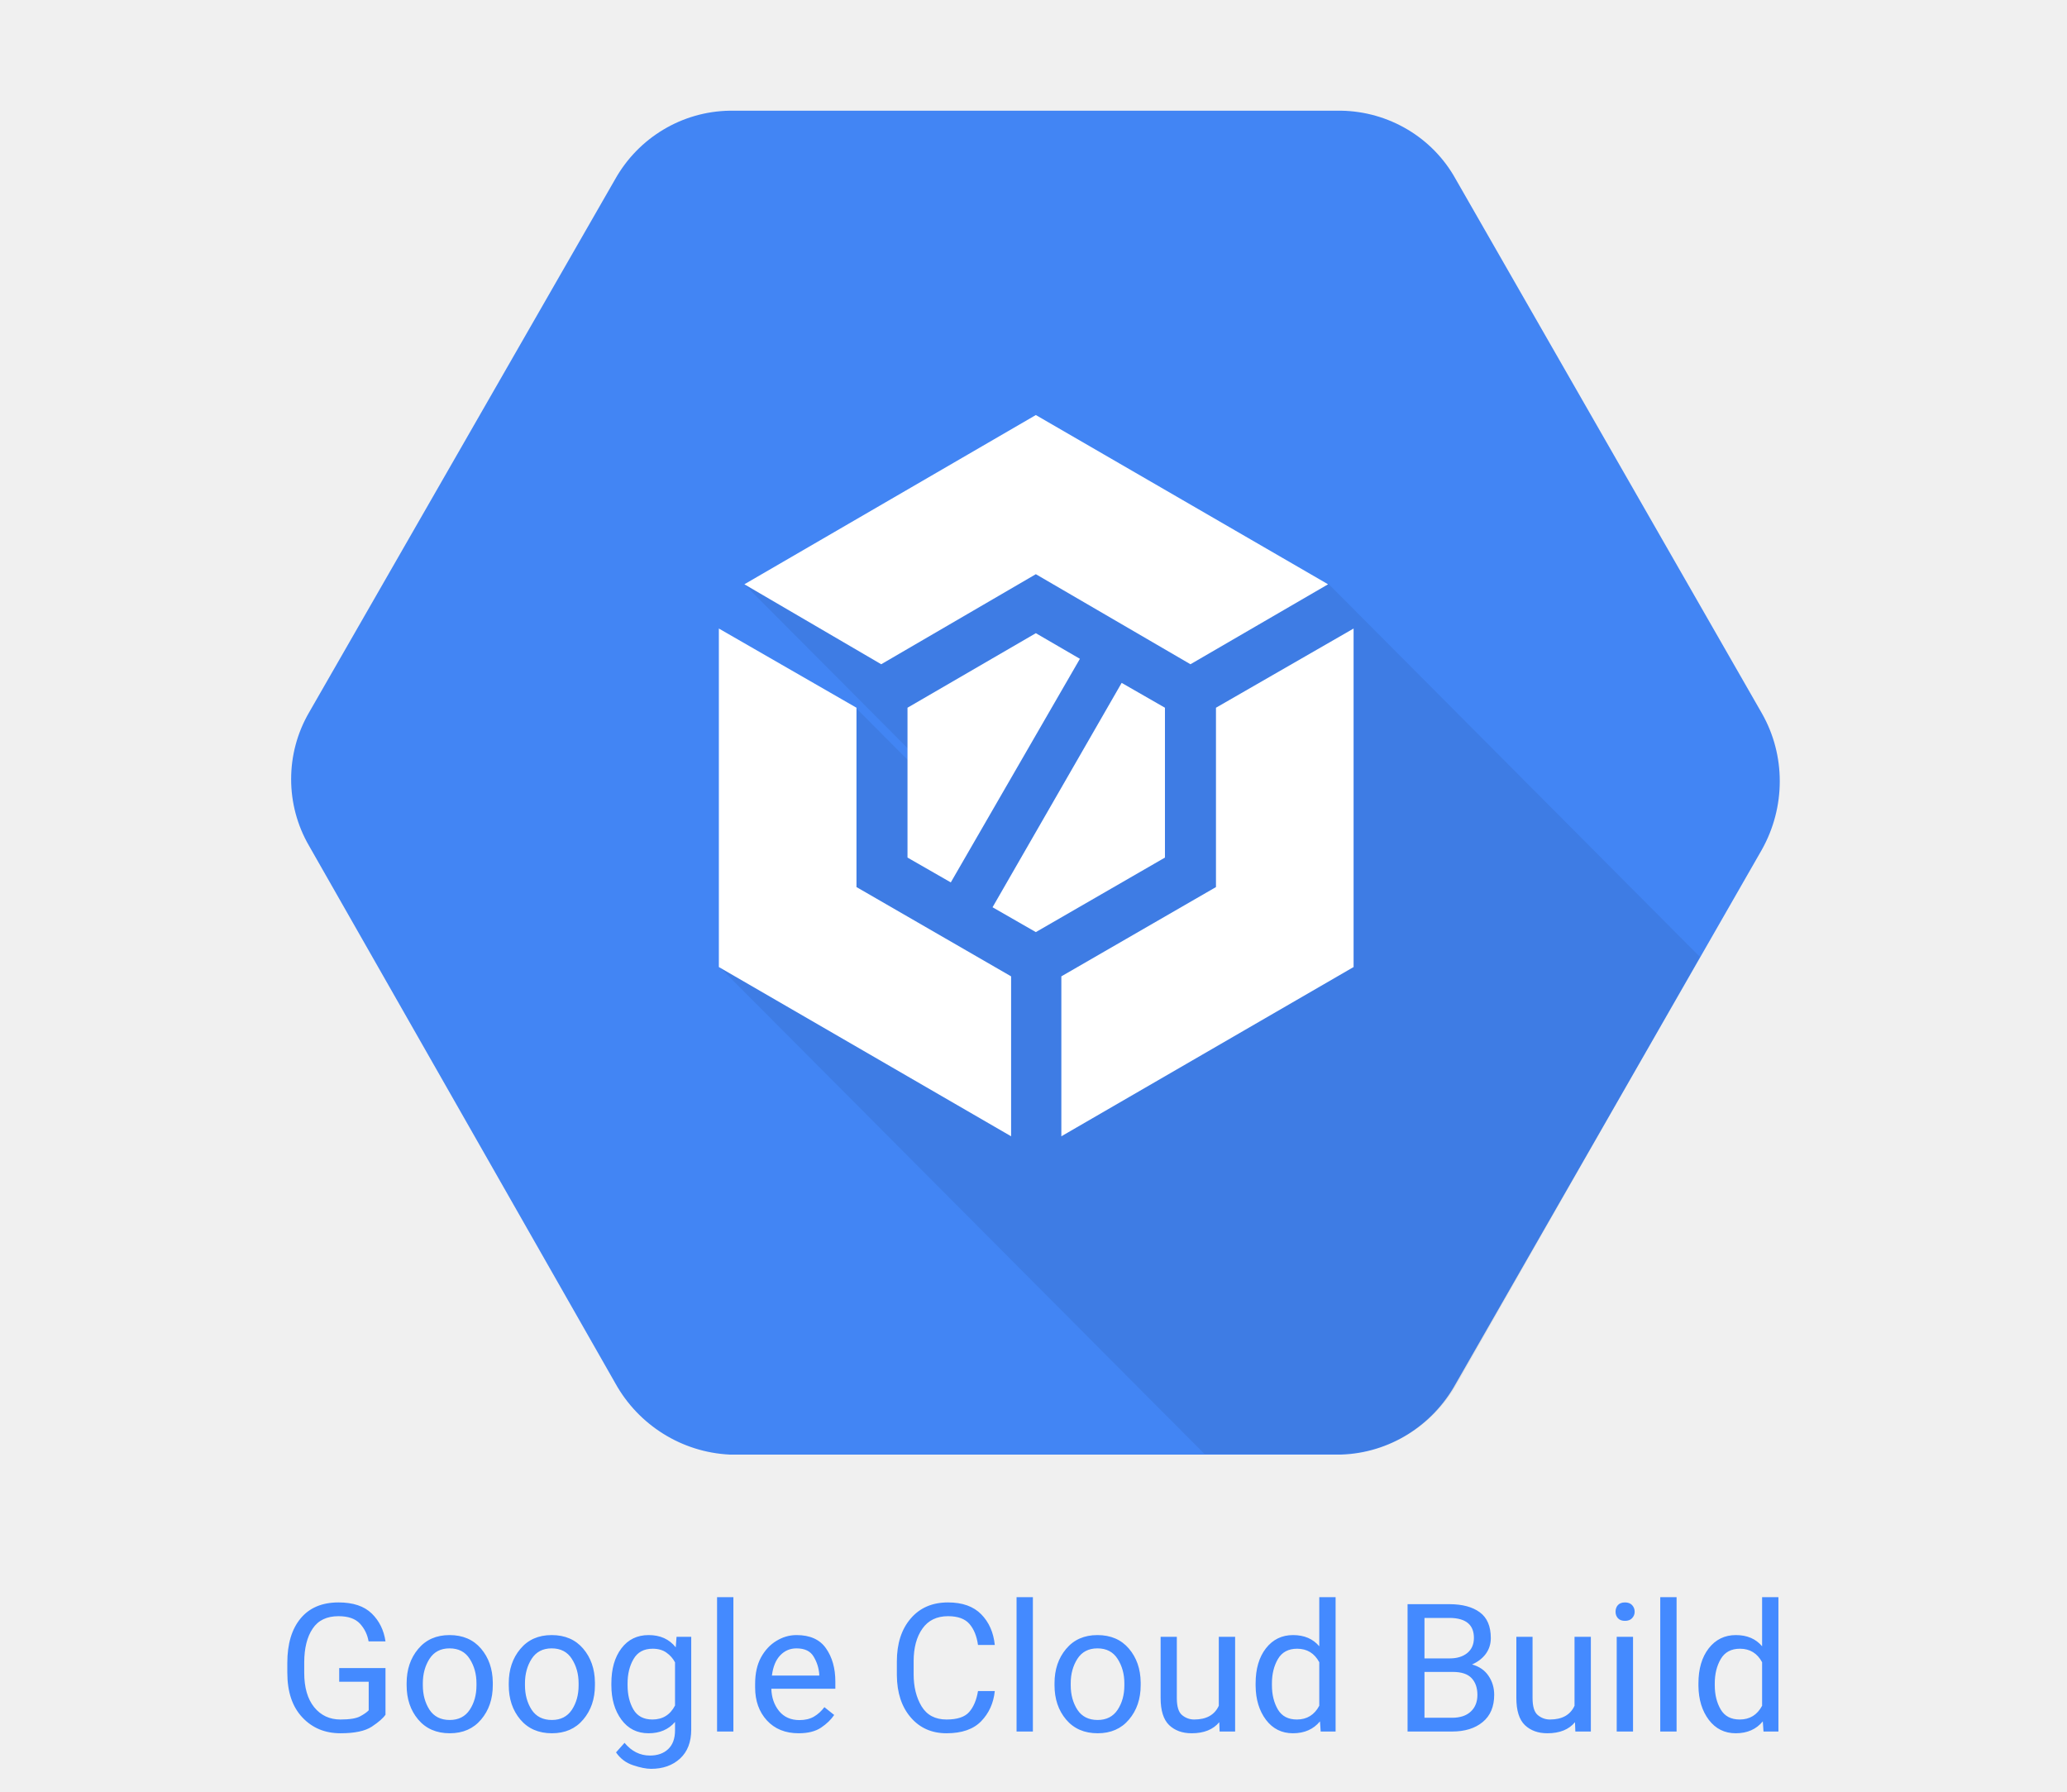
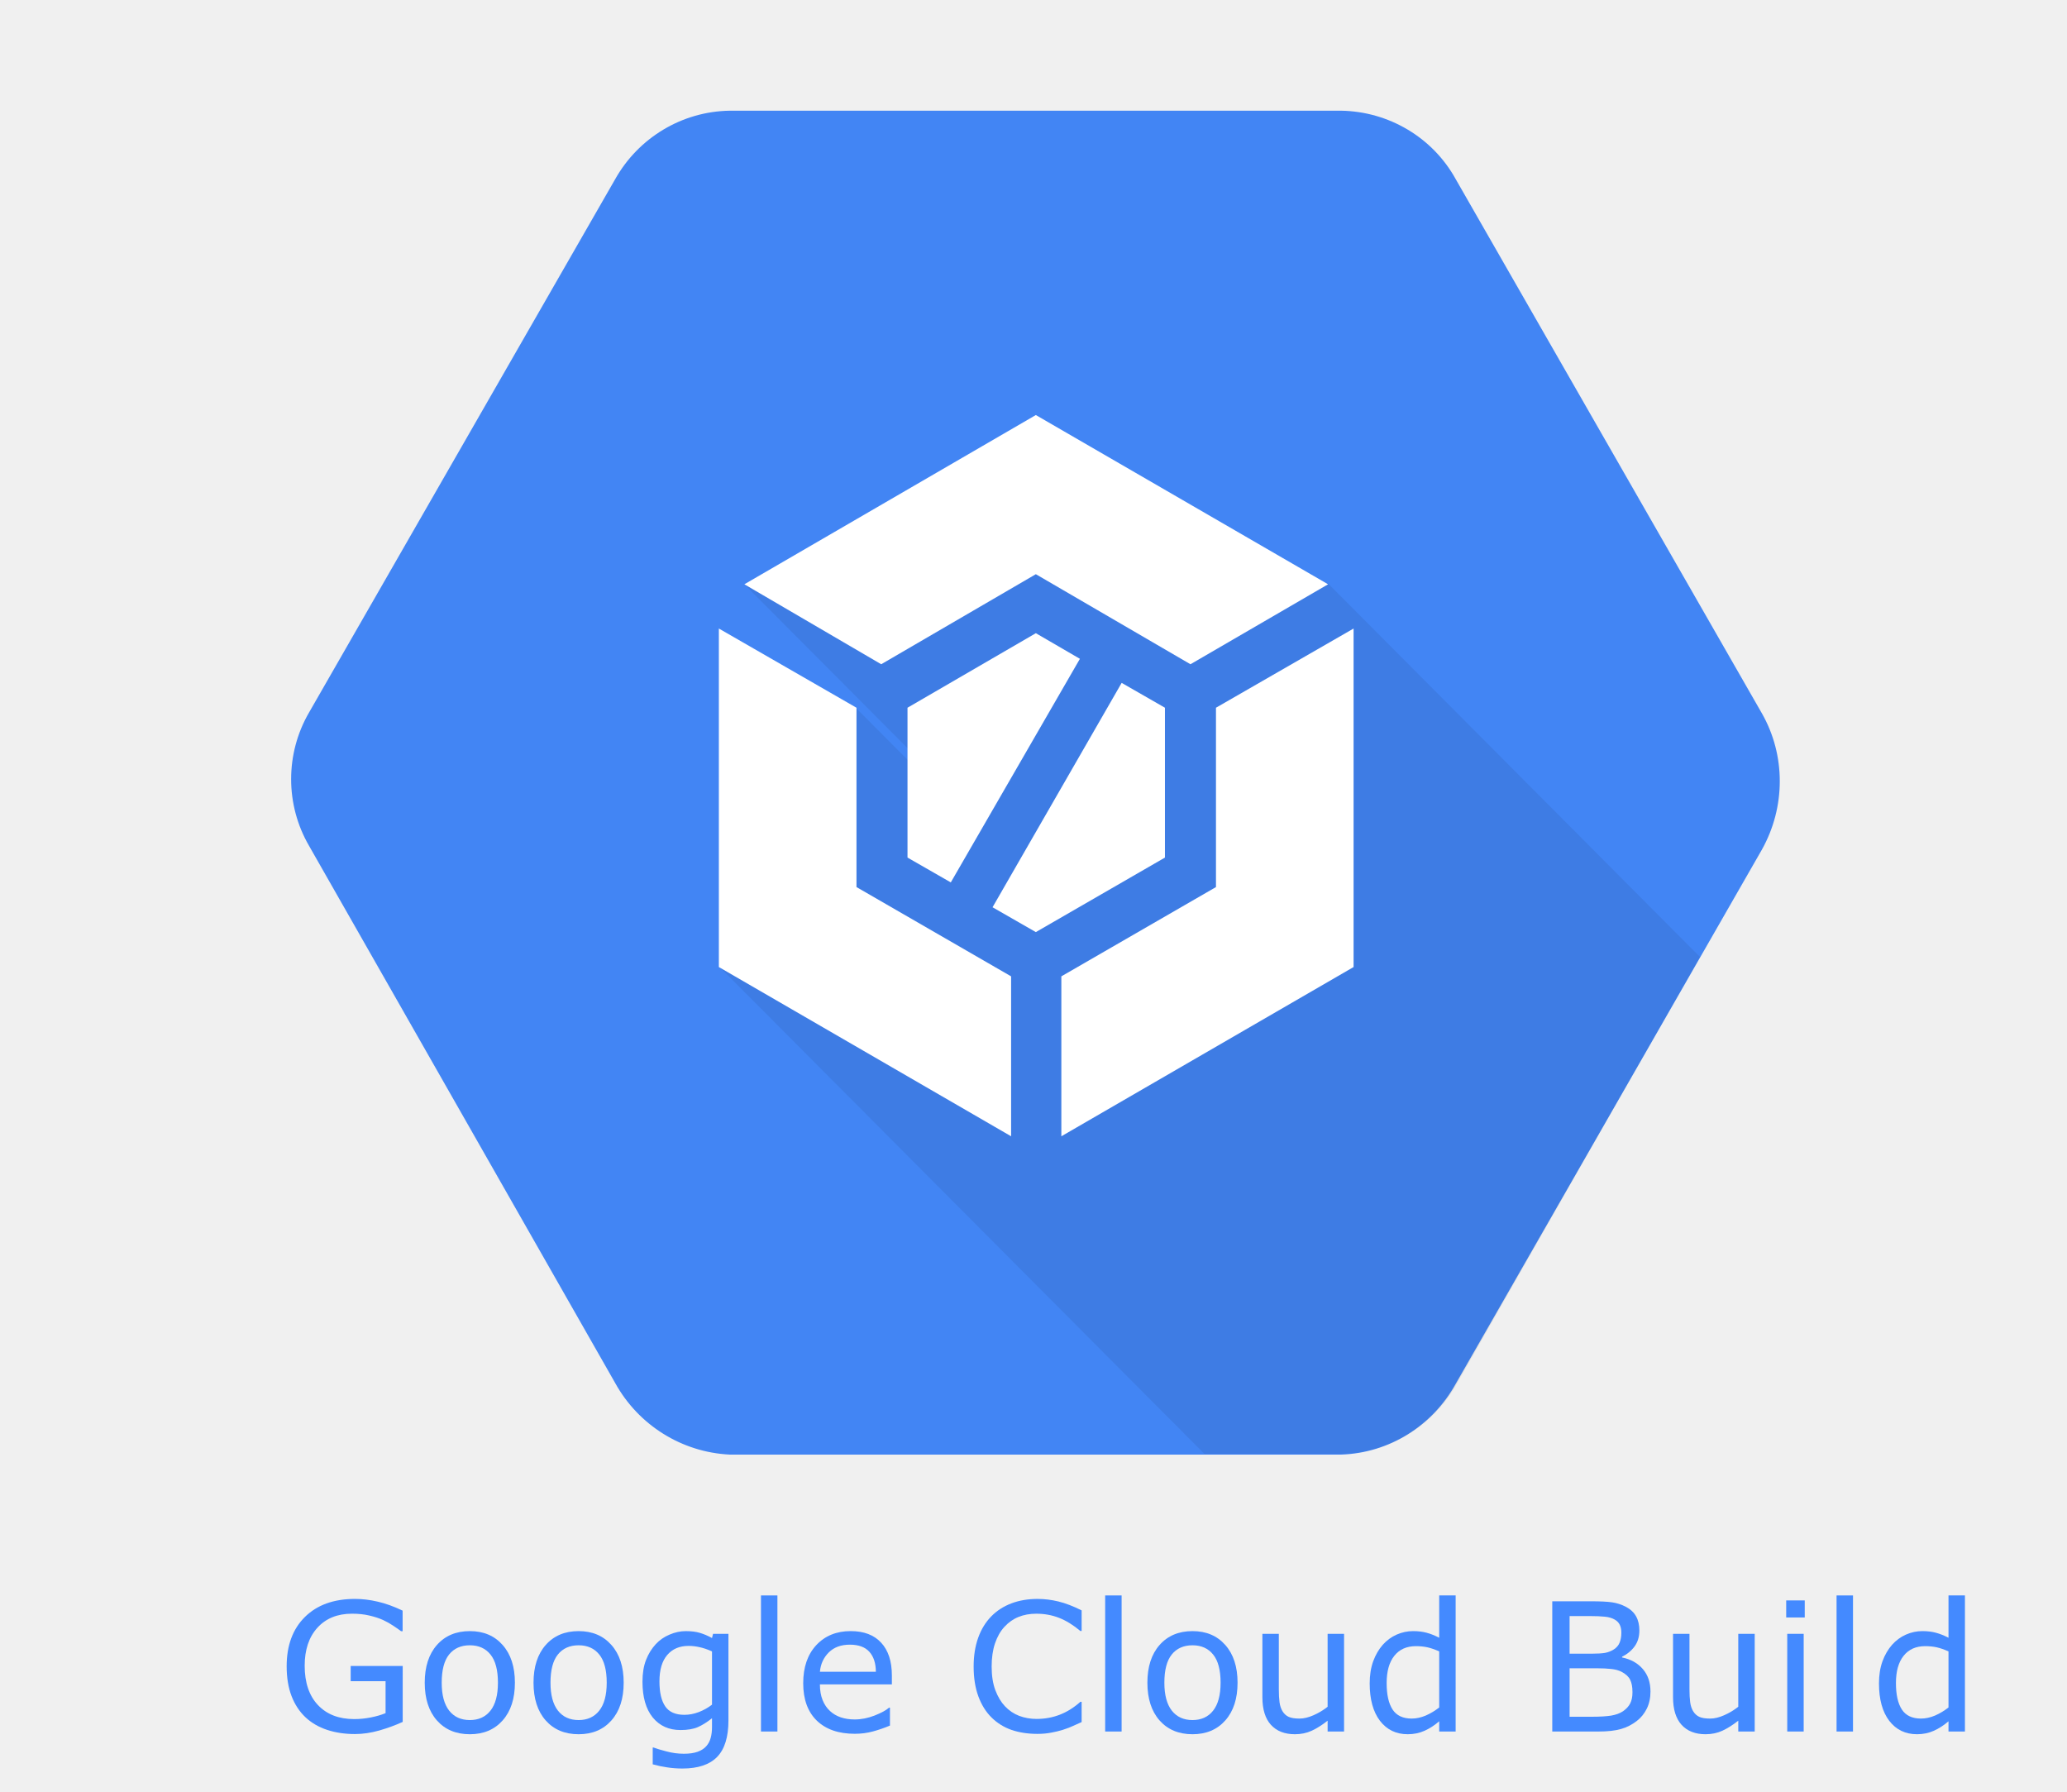
- <svg xmlns="http://www.w3.org/2000/svg" width="277px" height="240px" viewBox="0 0 277 240" version="1.1">
-   <defs />
-   <g id="gcb" stroke="none" stroke-width="1" fill="none" fill-rule="evenodd">
-     <text id="Google-Cloud-Build" font-family="Roboto-Regular, Roboto" font-size="24" font-weight="normal" fill="#448AFF">
-       <tspan x="37.068" y="232">Google Cloud Build</tspan>
-     </text>
-     <g id="google-cloud-build" transform="translate(39, 0)">
-       <rect id="Rectangle" x="0" y="0" width="200" height="200" />
-       <g id="Group" transform="translate(0, 14)" fill-rule="nonzero">
-         <path d="M197.099,81.554 L156.071,9.986 C152.963,4.369 147.057,0.936 140.738,0.832 L58.785,0.832 C52.362,0.936 46.56,4.473 43.452,9.986 L2.424,81.45 C-0.788,86.963 -0.788,93.829 2.424,99.342 L43.452,171.326 C46.56,176.943 52.362,180.584 58.785,180.896 L140.738,180.896 C147.161,180.688 152.963,177.047 156.071,171.43 L197.099,99.862 C200.311,94.141 200.311,87.171 197.099,81.554 Z" id="Shape" fill="#4285F4" />
-         <path d="M188.811,114.217 L138.976,64.182 L99.813,51.283 L60.754,64.286 L84.272,87.899 L84.272,89.46 L75.777,80.93 L57.439,115.57 L122.399,180.792 L140.945,180.792 C147.368,180.584 153.17,176.943 156.278,171.326 L188.811,114.217 Z" id="Shape" fill="#000000" opacity="0.07" />
-         <g transform="translate(57.02416, 41.60919)" fill="#FFFFFF" id="Shape">
-           <g transform="translate(24.86536, 29.12644)">
-             <polygon points="17.924 40.153 35.226 30.167 35.226 10.09 29.424 6.761 12.122 36.824" />
-             <polygon points="0.725 10.09 0.725 30.167 6.527 33.495 23.829 3.537 17.924 0.104" />
-           </g>
-           <g>
-             <polygon points="39.474 75.209 18.753 63.246 18.753 39.217 0.311 28.606 0.311 73.96 39.474 96.637" />
-             <polygon points="22.068 33.391 42.789 21.325 63.51 33.391 81.952 22.677 42.789 0 3.73 22.677" />
-             <polygon points="66.929 39.217 66.929 63.246 46.208 75.209 46.208 96.637 85.371 73.96 85.371 28.606" />
-           </g>
+ <svg xmlns="http://www.w3.org/2000/svg" width="277px" height="240px" viewBox="0 0 277 240" version="1.1" id="svg2234">
+   <defs id="defs2206" />
+   <g aria-label="Google Cloud Build" style="font-weight:normal;font-size:24px;font-family:Roboto-Regular, Roboto;fill:#448aff;fill-rule:evenodd;stroke:none;stroke-width:1" id="Google-Cloud-Build">
+     <path d="m 53.967,230.711 q -1.43,0.656 -3.129,1.148 -1.688,0.48 -3.27,0.48 -2.039,0 -3.738,-0.562 -1.699,-0.562 -2.895,-1.688 -1.207,-1.137 -1.863,-2.836 -0.656,-1.711 -0.656,-3.996 0,-4.184 2.438,-6.598 2.449,-2.426 6.715,-2.426 1.488,0 3.035,0.363 1.559,0.352 3.352,1.207 v 2.754 h -0.211 q -0.363,-0.281 -1.055,-0.738 -0.691,-0.457 -1.359,-0.762 -0.809,-0.363 -1.84,-0.598 -1.02,-0.246 -2.32,-0.246 -2.93,0 -4.641,1.887 -1.699,1.875 -1.699,5.086 0,3.387 1.781,5.273 1.781,1.875 4.852,1.875 1.125,0 2.238,-0.223 1.125,-0.223 1.969,-0.574 v -4.277 h -4.676 v -2.039 h 6.973 z" style="" id="path5944" />
+     <path d="m 69.002,225.461 q 0,3.199 -1.641,5.051 -1.641,1.852 -4.395,1.852 -2.777,0 -4.418,-1.852 -1.629,-1.852 -1.629,-5.051 0,-3.199 1.629,-5.051 1.641,-1.863 4.418,-1.863 2.754,0 4.395,1.863 1.641,1.852 1.641,5.051 z m -2.273,0 q 0,-2.543 -0.996,-3.773 -0.996,-1.242 -2.766,-1.242 -1.793,0 -2.789,1.242 -0.984,1.23 -0.984,3.773 0,2.461 0.996,3.738 0.996,1.266 2.777,1.266 1.758,0 2.754,-1.254 1.008,-1.266 1.008,-3.75 z" style="" id="path5946" />
+     <path d="m 83.58,225.461 q 0,3.199 -1.641,5.051 -1.641,1.852 -4.395,1.852 -2.777,0 -4.418,-1.852 -1.629,-1.852 -1.629,-5.051 0,-3.199 1.629,-5.051 1.641,-1.863 4.418,-1.863 2.754,0 4.395,1.863 1.641,1.852 1.641,5.051 z m -2.273,0 q 0,-2.543 -0.996,-3.773 -0.996,-1.242 -2.766,-1.242 -1.793,0 -2.789,1.242 -0.984,1.23 -0.984,3.773 0,2.461 0.996,3.738 0.996,1.266 2.777,1.266 1.758,0 2.754,-1.254 1.008,-1.266 1.008,-3.75 z" style="" id="path5948" />
+     <path d="m 97.619,230.512 q 0,3.328 -1.512,4.887 -1.512,1.559 -4.652,1.559 -1.043,0 -2.039,-0.152 -0.984,-0.141 -1.945,-0.41 v -2.25 h 0.117 q 0.539,0.211 1.711,0.516 1.172,0.316 2.344,0.316 1.125,0 1.863,-0.27 0.738,-0.27 1.148,-0.75 0.41,-0.457 0.586,-1.102 0.176,-0.645 0.176,-1.441 v -1.195 q -0.996,0.797 -1.91,1.195 -0.902,0.387 -2.309,0.387 -2.344,0 -3.727,-1.688 -1.371,-1.699 -1.371,-4.781 0,-1.688 0.469,-2.906 0.48,-1.23 1.301,-2.121 0.762,-0.832 1.852,-1.289 1.09,-0.469 2.168,-0.469 1.137,0 1.898,0.234 0.773,0.223 1.629,0.691 l 0.141,-0.562 h 2.062 z m -2.203,-2.109 v -7.137 q -0.879,-0.398 -1.641,-0.562 -0.75,-0.176 -1.5,-0.176 -1.816,0 -2.859,1.219 -1.043,1.219 -1.043,3.539 0,2.203 0.773,3.34 0.773,1.137 2.566,1.137 0.961,0 1.922,-0.363 0.973,-0.375 1.781,-0.996 z" style="" id="path5950" />
+     <path d="m 104.182,232 h -2.203 v -18.234 h 2.203 z" style="" id="path5952" />
+     <path d="m 119.521,225.684 h -9.645 q 0,1.207 0.363,2.109 0.363,0.891 0.996,1.465 0.609,0.562 1.441,0.844 0.844,0.281 1.852,0.281 1.336,0 2.684,-0.527 1.359,-0.539 1.934,-1.055 h 0.117 v 2.402 q -1.113,0.469 -2.273,0.785 -1.16,0.316 -2.438,0.316 -3.258,0 -5.086,-1.758 -1.828,-1.77 -1.828,-5.016 0,-3.211 1.746,-5.098 1.758,-1.887 4.617,-1.887 2.648,0 4.078,1.547 1.441,1.547 1.441,4.395 z m -2.145,-1.688 q -0.012,-1.734 -0.879,-2.684 -0.855,-0.949 -2.613,-0.949 -1.77,0 -2.824,1.043 -1.043,1.043 -1.184,2.59 z" style="" id="path5954" />
+     <path d="m 144.951,230.734 q -0.645,0.281 -1.172,0.527 -0.516,0.246 -1.359,0.516 -0.715,0.223 -1.559,0.375 -0.832,0.164 -1.84,0.164 -1.898,0 -3.457,-0.527 -1.547,-0.539 -2.695,-1.676 -1.125,-1.113 -1.758,-2.824 -0.633,-1.723 -0.633,-3.996 0,-2.156 0.609,-3.855 0.609,-1.699 1.758,-2.871 1.113,-1.137 2.684,-1.734 1.582,-0.598 3.504,-0.598 1.406,0 2.801,0.34 1.406,0.34 3.117,1.195 v 2.754 h -0.176 q -1.441,-1.207 -2.859,-1.758 -1.418,-0.551 -3.035,-0.551 -1.324,0 -2.391,0.434 -1.055,0.422 -1.887,1.324 -0.809,0.879 -1.266,2.227 -0.445,1.336 -0.445,3.094 0,1.84 0.492,3.164 0.504,1.324 1.289,2.156 0.82,0.867 1.91,1.289 1.102,0.41 2.32,0.41 1.676,0 3.141,-0.574 1.465,-0.574 2.742,-1.723 h 0.164 z" style="" id="path5956" />
+     <path d="m 150.307,232 h -2.203 v -18.234 h 2.203 z" style="" id="path5958" />
+     <path d="m 165.846,225.461 q 0,3.199 -1.641,5.051 -1.641,1.852 -4.395,1.852 -2.777,0 -4.418,-1.852 -1.629,-1.852 -1.629,-5.051 0,-3.199 1.629,-5.051 1.641,-1.863 4.418,-1.863 2.754,0 4.395,1.863 1.641,1.852 1.641,5.051 z m -2.273,0 q 0,-2.543 -0.996,-3.773 -0.996,-1.242 -2.766,-1.242 -1.793,0 -2.789,1.242 -0.984,1.23 -0.984,3.773 0,2.461 0.996,3.738 0.996,1.266 2.777,1.266 1.758,0 2.754,-1.254 1.008,-1.266 1.008,-3.75 z" style="" id="path5960" />
+     <path d="m 180.119,232 h -2.203 v -1.453 q -1.113,0.879 -2.133,1.348 -1.02,0.469 -2.25,0.469 -2.062,0 -3.211,-1.254 -1.148,-1.266 -1.148,-3.703 v -8.496 h 2.203 v 7.453 q 0,0.996 0.094,1.711 0.094,0.703 0.398,1.207 0.316,0.516 0.82,0.75 0.504,0.234 1.465,0.234 0.855,0 1.863,-0.445 1.02,-0.445 1.898,-1.137 v -9.773 h 2.203 z" style="" id="path5962" />
+     <path d="m 195.072,232 h -2.203 v -1.371 q -0.949,0.82 -1.98,1.277 -1.031,0.457 -2.238,0.457 -2.344,0 -3.727,-1.805 -1.371,-1.805 -1.371,-5.004 0,-1.664 0.469,-2.965 0.48,-1.301 1.289,-2.215 0.797,-0.891 1.852,-1.359 1.066,-0.469 2.203,-0.469 1.031,0 1.828,0.223 0.797,0.211 1.676,0.668 v -5.672 h 2.203 z m -2.203,-3.223 v -7.512 q -0.891,-0.398 -1.594,-0.551 -0.703,-0.152 -1.535,-0.152 -1.852,0 -2.883,1.289 -1.031,1.289 -1.031,3.656 0,2.332 0.797,3.551 0.797,1.207 2.555,1.207 0.938,0 1.898,-0.41 0.961,-0.422 1.793,-1.078 z" style="" id="path5964" />
+     <path d="m 221.182,226.633 q 0,1.301 -0.492,2.297 -0.492,0.996 -1.324,1.641 -0.984,0.773 -2.168,1.102 Q 216.025,232 214.209,232 h -6.188 v -17.449 h 5.168 q 1.91,0 2.859,0.141 0.949,0.141 1.816,0.586 0.961,0.504 1.395,1.301 0.434,0.785 0.434,1.887 0,1.242 -0.633,2.121 -0.633,0.867 -1.688,1.395 v 0.094 q 1.77,0.363 2.789,1.559 1.02,1.184 1.02,3 z m -3.902,-7.863 q 0,-0.633 -0.211,-1.066 -0.211,-0.434 -0.68,-0.703 -0.551,-0.316 -1.336,-0.387 -0.785,-0.082 -1.945,-0.082 h -2.766 v 5.039 h 3 q 1.09,0 1.734,-0.105 0.645,-0.117 1.195,-0.469 0.551,-0.352 0.773,-0.902 0.234,-0.562 0.234,-1.324 z m 1.488,7.957 q 0,-1.055 -0.316,-1.676 -0.316,-0.621 -1.148,-1.055 -0.562,-0.293 -1.371,-0.375 -0.797,-0.094 -1.945,-0.094 h -3.645 v 6.492 h 3.07 q 1.523,0 2.496,-0.152 0.973,-0.164 1.594,-0.586 0.656,-0.457 0.961,-1.043 0.305,-0.586 0.305,-1.512 z" style="" id="path5966" />
+     <path d="m 235.15,232 h -2.203 v -1.453 q -1.113,0.879 -2.133,1.348 -1.02,0.469 -2.25,0.469 -2.062,0 -3.211,-1.254 -1.148,-1.266 -1.148,-3.703 v -8.496 h 2.203 v 7.453 q 0,0.996 0.094,1.711 0.094,0.703 0.398,1.207 0.316,0.516 0.82,0.75 0.504,0.234 1.465,0.234 0.855,0 1.863,-0.445 1.02,-0.445 1.898,-1.137 v -9.773 h 2.203 z" style="" id="path5968" />
+     <path d="m 241.854,216.719 h -2.484 v -2.285 h 2.484 z M 241.713,232 h -2.203 v -13.09 h 2.203 z" style="" id="path5970" />
+     <path d="m 248.322,232 h -2.203 v -18.234 h 2.203 z" style="" id="path5972" />
+     <path d="m 263.322,232 h -2.203 v -1.371 q -0.949,0.82 -1.98,1.277 -1.031,0.457 -2.238,0.457 -2.344,0 -3.727,-1.805 -1.371,-1.805 -1.371,-5.004 0,-1.664 0.469,-2.965 0.48,-1.301 1.289,-2.215 0.797,-0.891 1.852,-1.359 1.066,-0.469 2.203,-0.469 1.031,0 1.828,0.223 0.797,0.211 1.676,0.668 v -5.672 h 2.203 z m -2.203,-3.223 v -7.512 q -0.891,-0.398 -1.594,-0.551 -0.703,-0.152 -1.535,-0.152 -1.852,0 -2.883,1.289 -1.031,1.289 -1.031,3.656 0,2.332 0.797,3.551 0.797,1.207 2.555,1.207 0.938,0 1.898,-0.41 0.961,-0.422 1.793,-1.078 z" style="" id="path5974" />
+   </g>
+   <g style="fill:none;fill-rule:evenodd;stroke:none;stroke-width:1" transform="translate(39)" id="google-cloud-build">
+     <rect height="200" width="200" y="0" x="0" id="Rectangle" />
+     <g style="fill-rule:nonzero" transform="translate(0,14)" id="Group">
+       <path style="fill:#4285f4" id="Shape" d="M 197.099,81.554 156.071,9.986 c -3.108,-5.617 -9.014,-9.05 -15.334,-9.154 H 58.785 C 52.362,0.936 46.56,4.473 43.452,9.986 L 2.424,81.45 c -3.212,5.513 -3.212,12.379 0,17.892 L 43.452,171.326 c 3.108,5.617 8.91,9.258 15.334,9.57 h 81.952 c 6.424,-0.208 12.225,-3.849 15.334,-9.466 l 41.028,-71.568 c 3.212,-5.721 3.212,-12.691 0,-18.308 z" />
+       <path style="opacity:0.07;fill:#000000" id="path2213" d="M 188.811,114.217 138.976,64.182 99.813,51.283 60.754,64.286 84.272,87.899 v 1.56 l -8.496,-8.53 -18.338,34.64 64.961,65.222 h 18.545 c 6.424,-0.208 12.225,-3.849 15.334,-9.466 z" />
+       <g style="fill:#ffffff" id="g2229" transform="translate(57.02416,41.60919)">
+         <g id="g2219" transform="translate(24.86536,29.12644)">
+           <polygon id="polygon2215" points="35.226,10.09 29.424,6.761 12.122,36.824 17.924,40.153 35.226,30.167 " />
+           <polygon id="polygon2217" points="6.527,33.495 23.829,3.537 17.924,0.104 0.725,10.09 0.725,30.167 " />
+         </g>
+         <g id="g2227">
+           <polygon id="polygon2221" points="18.753,39.217 0.311,28.606 0.311,73.96 39.474,96.637 39.474,75.209 18.753,63.246 " />
+           <polygon id="polygon2223" points="63.51,33.391 81.952,22.677 42.789,0 3.73,22.677 22.068,33.391 42.789,21.325 " />
+           <polygon id="polygon2225" points="46.208,75.209 46.208,96.637 85.371,73.96 85.371,28.606 66.929,39.217 66.929,63.246 " />
        </g>
      </g>
    </g>
  </g>
</svg>
